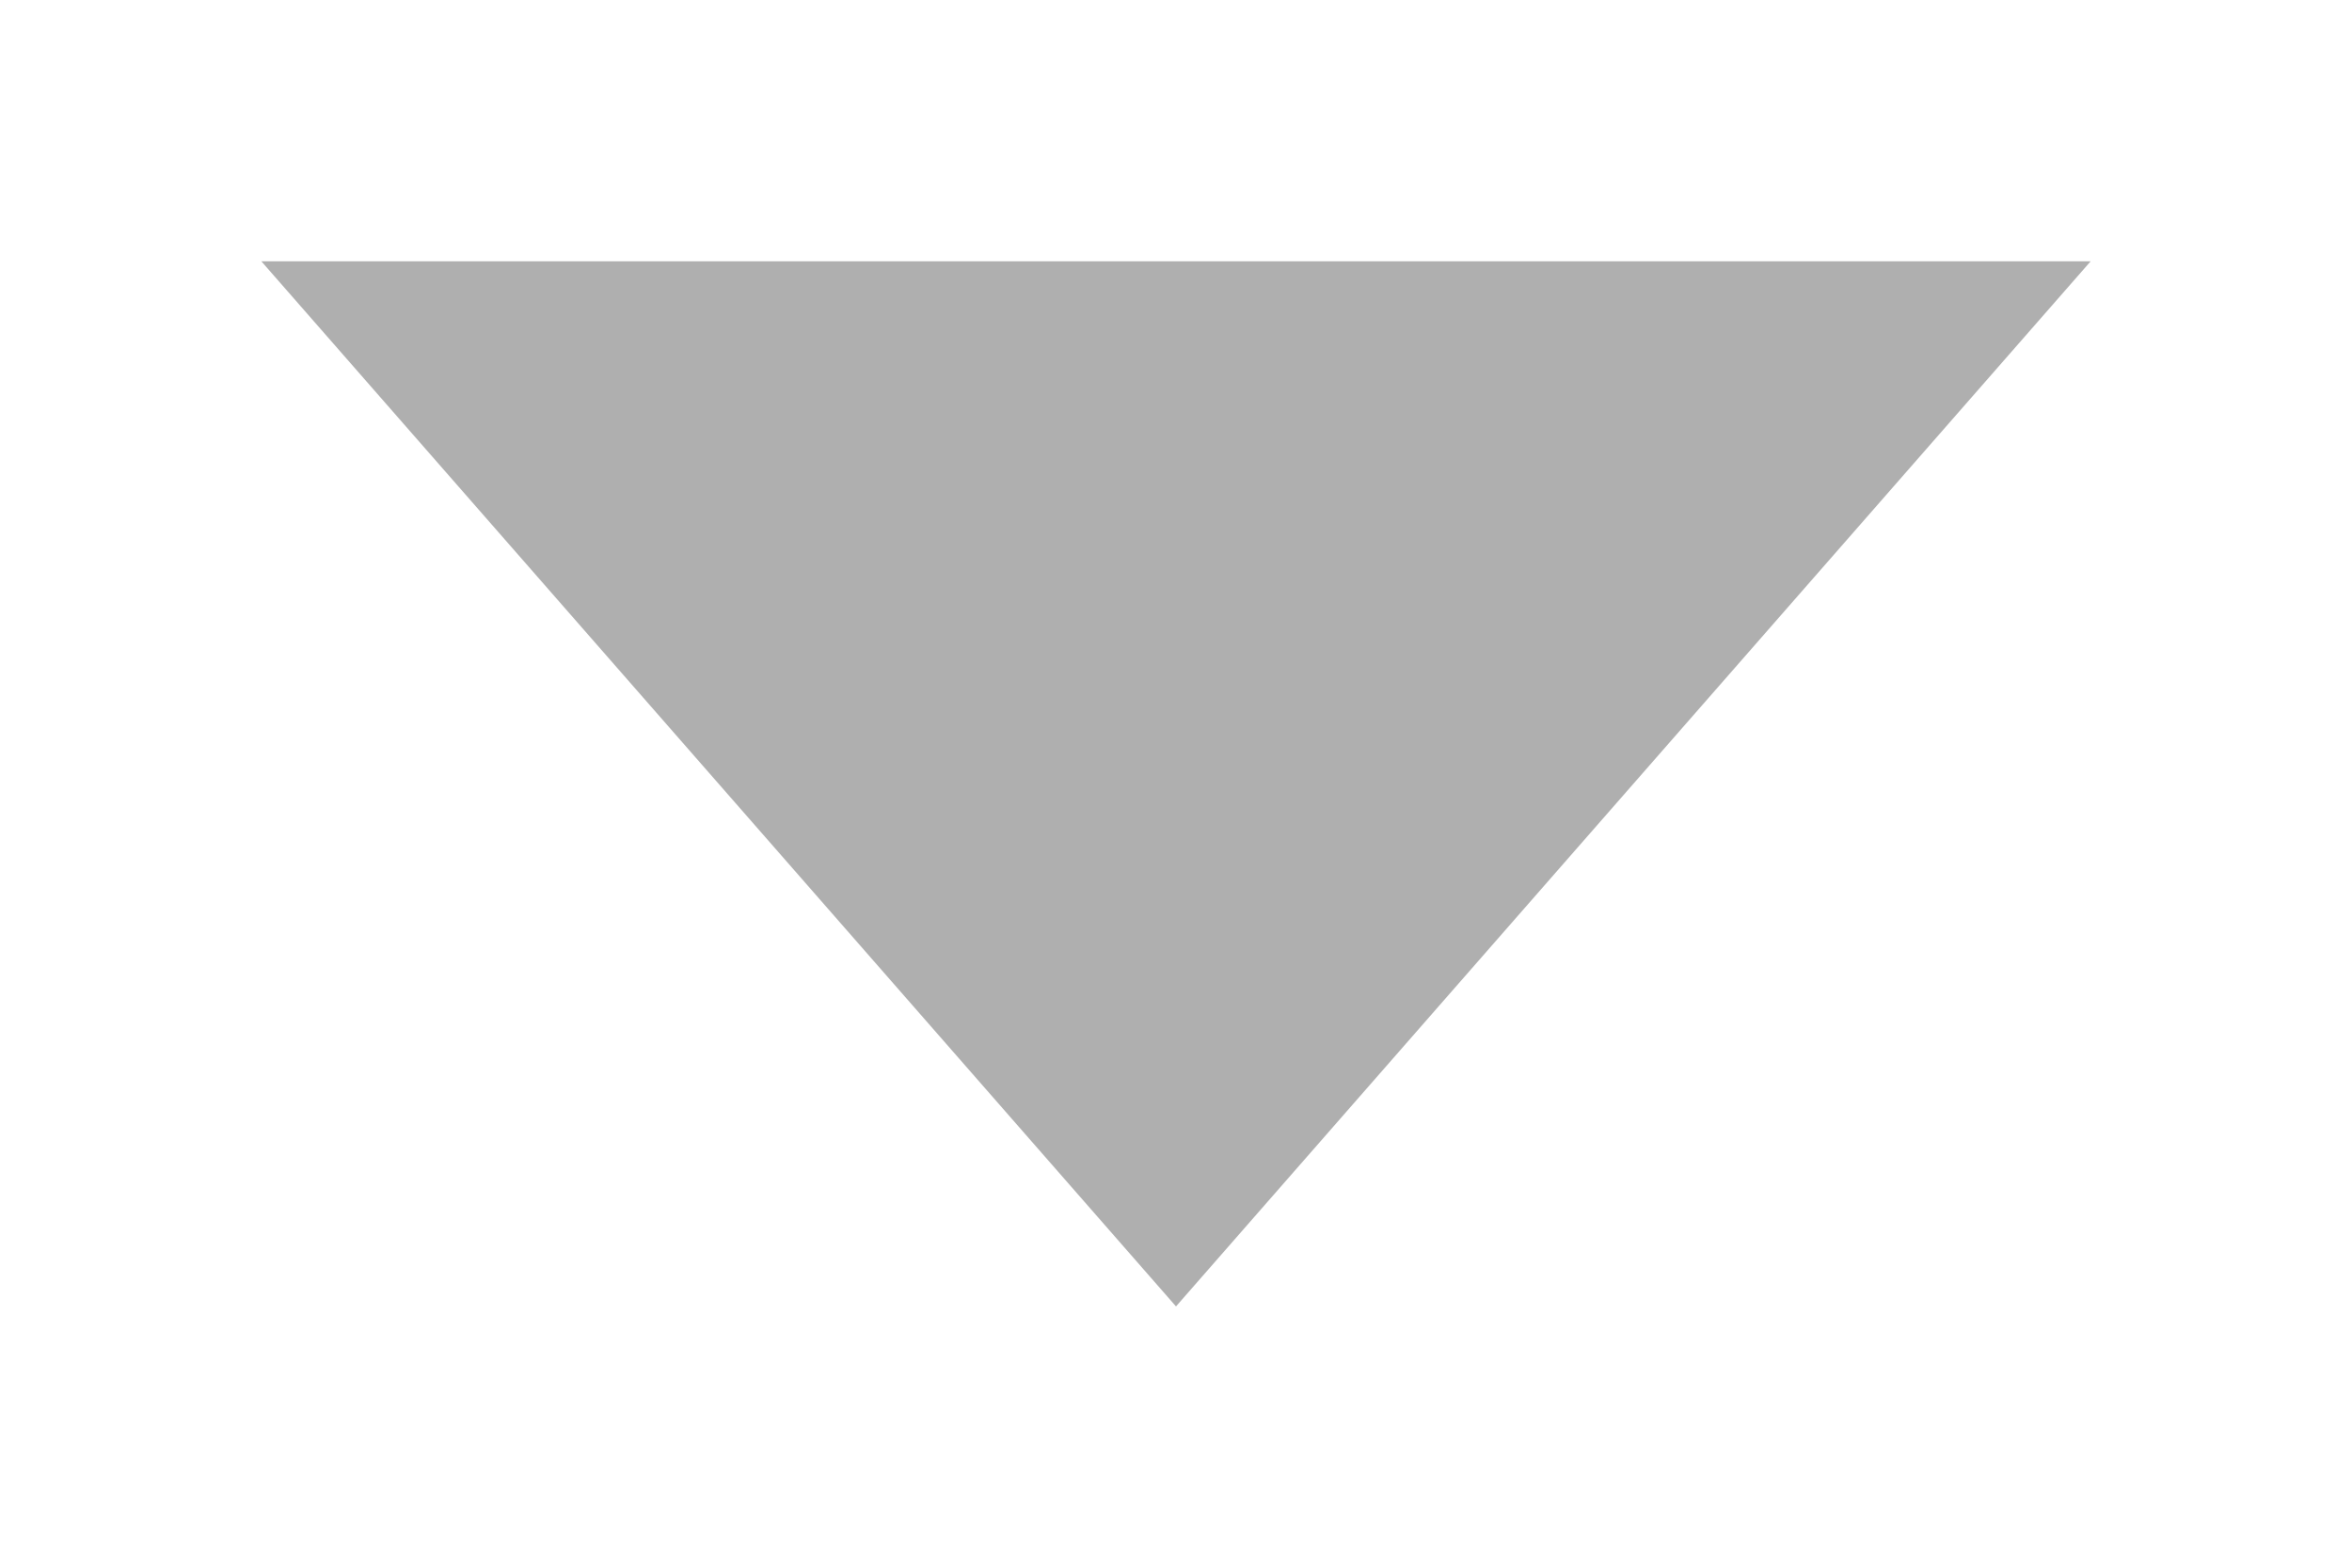
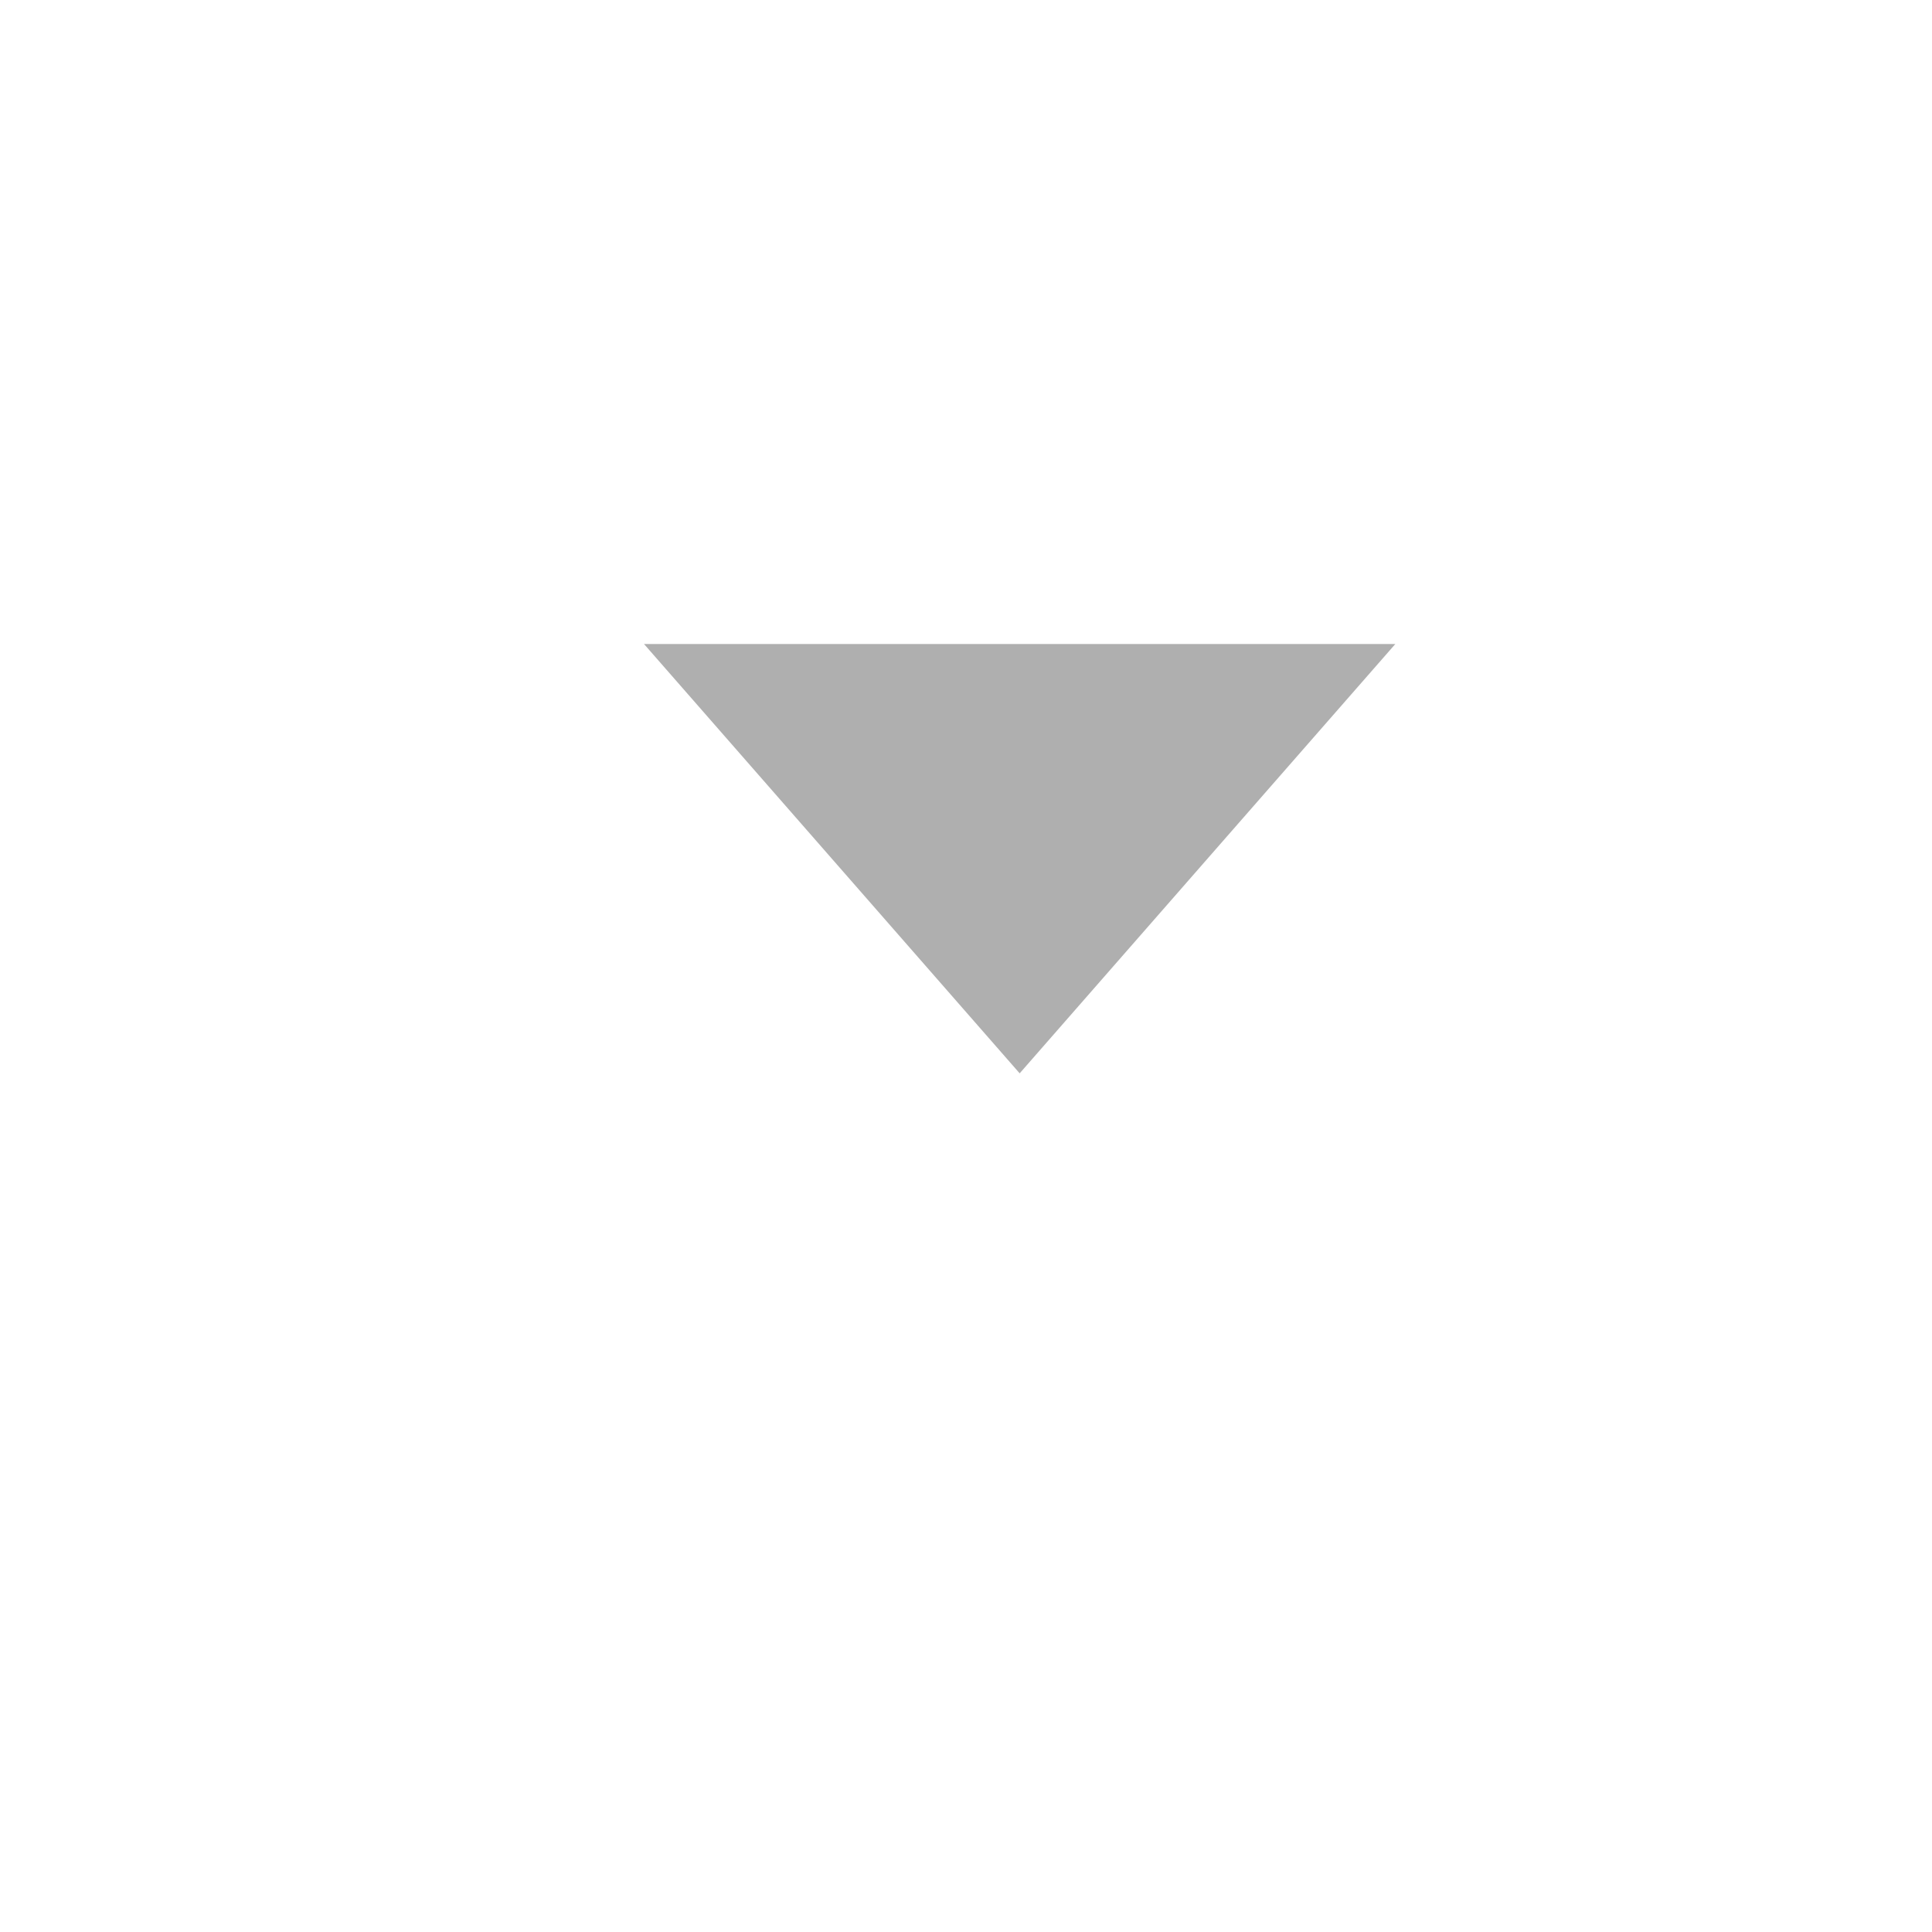
- <svg width="9" height="6">
-   <path fill="#afafaf" d="M1,1H8L4.5,5Z" />
+ <svg width="18" height="18">
+   <path fill="#afafaf" d="M6,6H13L9.5,10Z" />
</svg>
